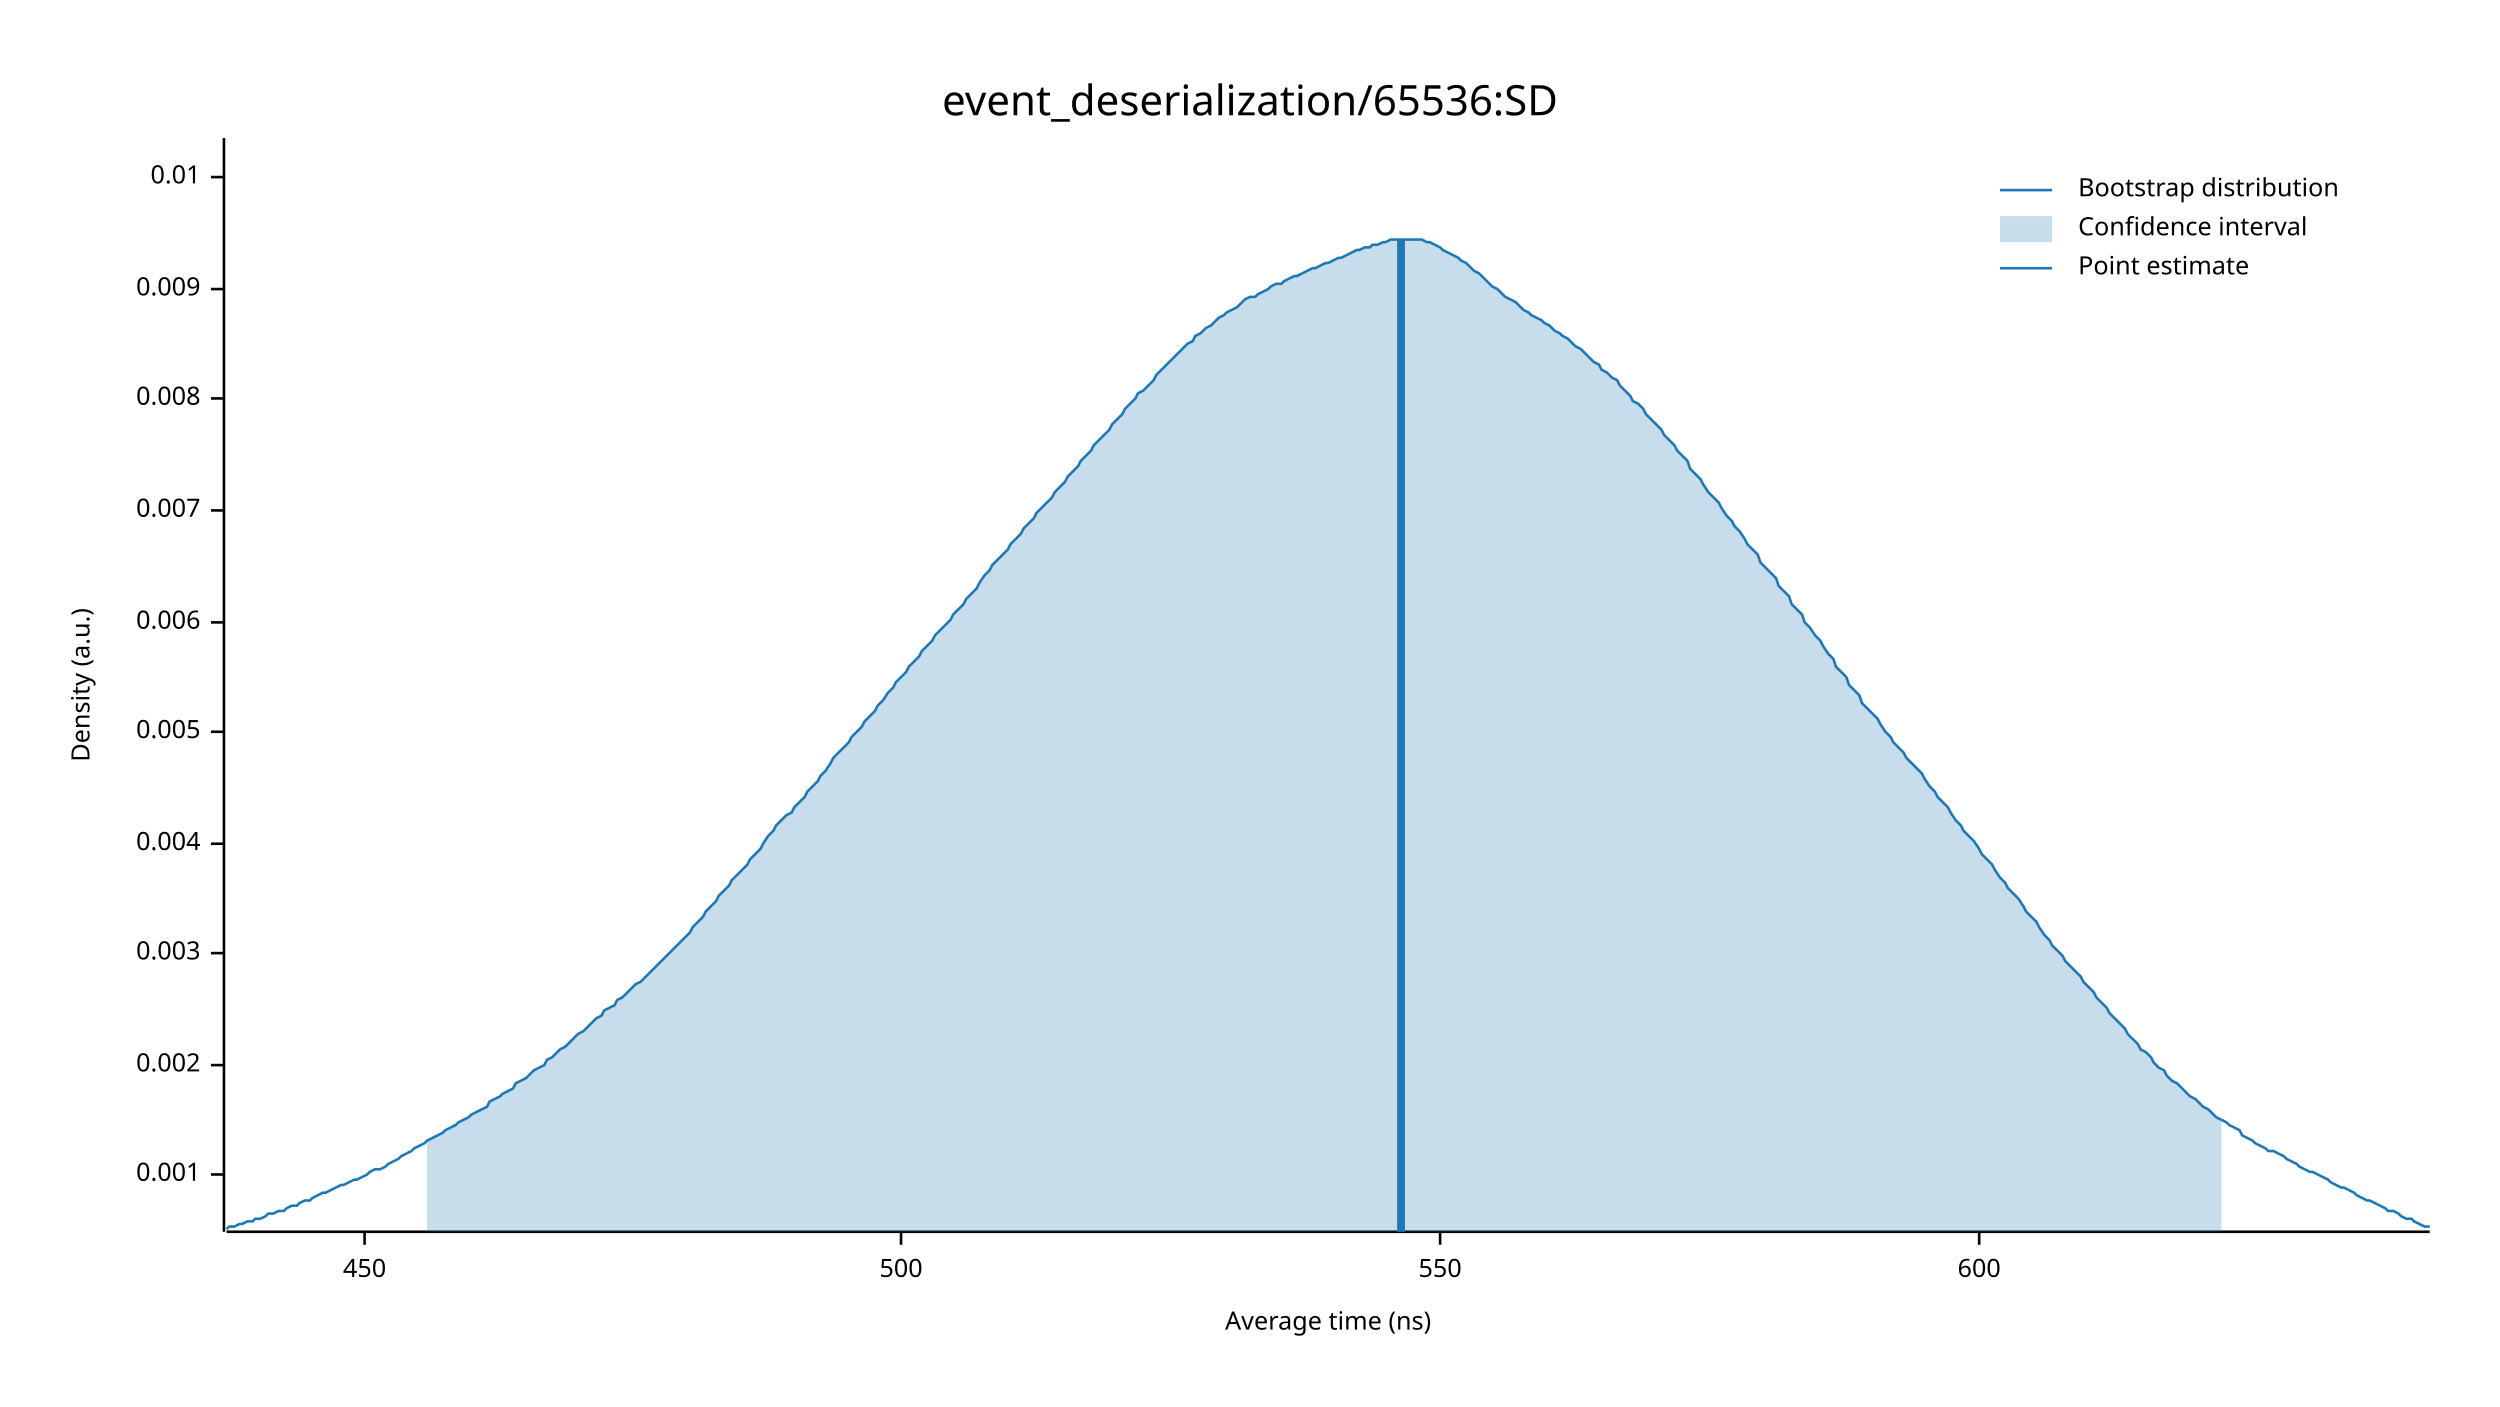
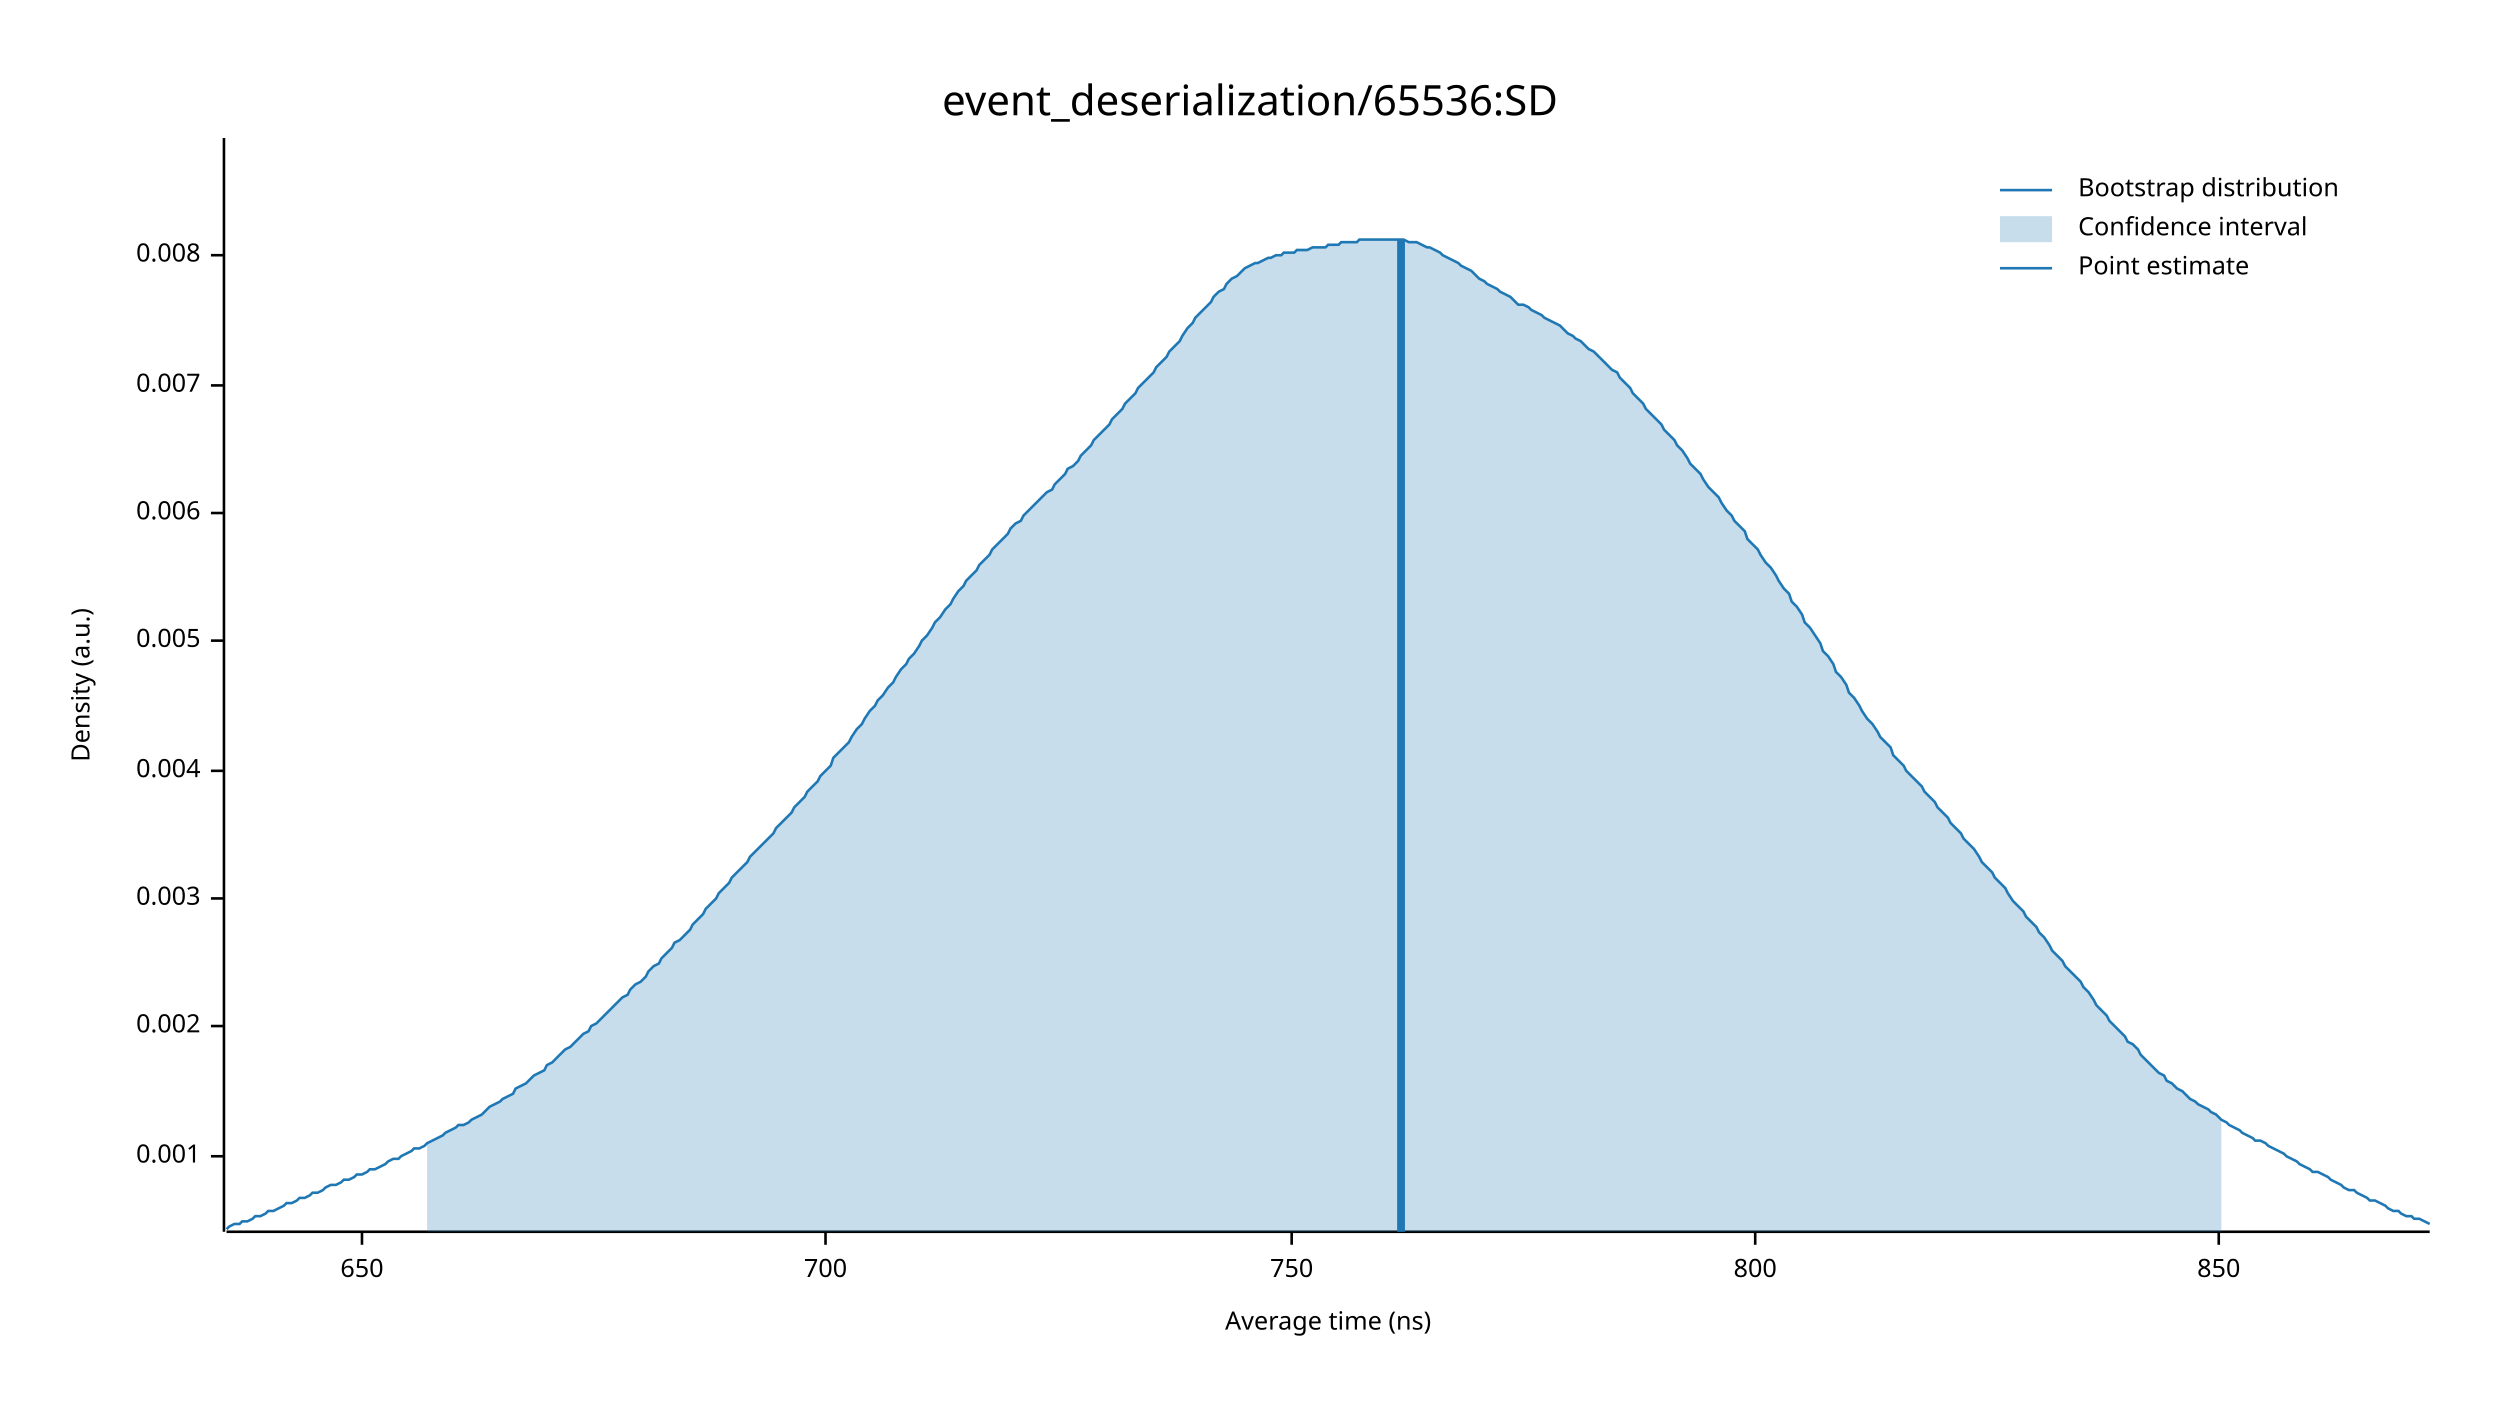
<svg xmlns="http://www.w3.org/2000/svg" width="960" height="540" viewBox="0 0 960 540">
  <text x="480" y="32" dy="0.76em" text-anchor="middle" font-family="sans-serif" font-size="16.129" opacity="1" fill="#000000">
event_deserialization/65536:SD
</text>
  <text x="27" y="263" dy="0.76em" text-anchor="middle" font-family="sans-serif" font-size="9.677" opacity="1" fill="#000000" transform="rotate(270, 27, 263)">
Density (a.u.)
</text>
  <text x="510" y="513" dy="-0.5ex" text-anchor="middle" font-family="sans-serif" font-size="9.677" opacity="1" fill="#000000">
Average time (ns)
</text>
  <polyline fill="none" opacity="1" stroke="#000000" stroke-width="1" points="86,53 86,473 " />
-   <text x="77" y="451" dy="0.5ex" text-anchor="end" font-family="sans-serif" font-size="9.677" opacity="1" fill="#000000">
+   <text x="77" y="444" dy="0.5ex" text-anchor="end" font-family="sans-serif" font-size="9.677" opacity="1" fill="#000000">
0.001
</text>
-   <polyline fill="none" opacity="1" stroke="#000000" stroke-width="1" points="81,451 86,451 " />
-   <text x="77" y="409" dy="0.5ex" text-anchor="end" font-family="sans-serif" font-size="9.677" opacity="1" fill="#000000">
+   <polyline fill="none" opacity="1" stroke="#000000" stroke-width="1" points="81,444 86,444 " />
+   <text x="77" y="394" dy="0.5ex" text-anchor="end" font-family="sans-serif" font-size="9.677" opacity="1" fill="#000000">
0.002
</text>
-   <polyline fill="none" opacity="1" stroke="#000000" stroke-width="1" points="81,409 86,409 " />
-   <text x="77" y="366" dy="0.5ex" text-anchor="end" font-family="sans-serif" font-size="9.677" opacity="1" fill="#000000">
+   <polyline fill="none" opacity="1" stroke="#000000" stroke-width="1" points="81,394 86,394 " />
+   <text x="77" y="345" dy="0.5ex" text-anchor="end" font-family="sans-serif" font-size="9.677" opacity="1" fill="#000000">
0.003
</text>
-   <polyline fill="none" opacity="1" stroke="#000000" stroke-width="1" points="81,366 86,366 " />
-   <text x="77" y="324" dy="0.5ex" text-anchor="end" font-family="sans-serif" font-size="9.677" opacity="1" fill="#000000">
+   <polyline fill="none" opacity="1" stroke="#000000" stroke-width="1" points="81,345 86,345 " />
+   <text x="77" y="296" dy="0.5ex" text-anchor="end" font-family="sans-serif" font-size="9.677" opacity="1" fill="#000000">
0.004
</text>
-   <polyline fill="none" opacity="1" stroke="#000000" stroke-width="1" points="81,324 86,324 " />
-   <text x="77" y="281" dy="0.5ex" text-anchor="end" font-family="sans-serif" font-size="9.677" opacity="1" fill="#000000">
+   <polyline fill="none" opacity="1" stroke="#000000" stroke-width="1" points="81,296 86,296 " />
+   <text x="77" y="246" dy="0.5ex" text-anchor="end" font-family="sans-serif" font-size="9.677" opacity="1" fill="#000000">
0.005
</text>
-   <polyline fill="none" opacity="1" stroke="#000000" stroke-width="1" points="81,281 86,281 " />
-   <text x="77" y="239" dy="0.5ex" text-anchor="end" font-family="sans-serif" font-size="9.677" opacity="1" fill="#000000">
+   <polyline fill="none" opacity="1" stroke="#000000" stroke-width="1" points="81,246 86,246 " />
+   <text x="77" y="197" dy="0.5ex" text-anchor="end" font-family="sans-serif" font-size="9.677" opacity="1" fill="#000000">
0.006
</text>
-   <polyline fill="none" opacity="1" stroke="#000000" stroke-width="1" points="81,239 86,239 " />
-   <text x="77" y="196" dy="0.5ex" text-anchor="end" font-family="sans-serif" font-size="9.677" opacity="1" fill="#000000">
+   <polyline fill="none" opacity="1" stroke="#000000" stroke-width="1" points="81,197 86,197 " />
+   <text x="77" y="148" dy="0.5ex" text-anchor="end" font-family="sans-serif" font-size="9.677" opacity="1" fill="#000000">
0.007
</text>
-   <polyline fill="none" opacity="1" stroke="#000000" stroke-width="1" points="81,196 86,196 " />
-   <text x="77" y="153" dy="0.5ex" text-anchor="end" font-family="sans-serif" font-size="9.677" opacity="1" fill="#000000">
+   <polyline fill="none" opacity="1" stroke="#000000" stroke-width="1" points="81,148 86,148 " />
+   <text x="77" y="98" dy="0.5ex" text-anchor="end" font-family="sans-serif" font-size="9.677" opacity="1" fill="#000000">
0.008
</text>
-   <polyline fill="none" opacity="1" stroke="#000000" stroke-width="1" points="81,153 86,153 " />
-   <text x="77" y="111" dy="0.5ex" text-anchor="end" font-family="sans-serif" font-size="9.677" opacity="1" fill="#000000">
- 0.009
+   <polyline fill="none" opacity="1" stroke="#000000" stroke-width="1" points="81,98 86,98 " />
+   <polyline fill="none" opacity="1" stroke="#000000" stroke-width="1" points="87,473 933,473 " />
+   <text x="139" y="483" dy="0.76em" text-anchor="middle" font-family="sans-serif" font-size="9.677" opacity="1" fill="#000000">
+ 650
</text>
-   <polyline fill="none" opacity="1" stroke="#000000" stroke-width="1" points="81,111 86,111 " />
-   <text x="77" y="68" dy="0.5ex" text-anchor="end" font-family="sans-serif" font-size="9.677" opacity="1" fill="#000000">
- 0.01
+   <polyline fill="none" opacity="1" stroke="#000000" stroke-width="1" points="139,473 139,478 " />
+   <text x="317" y="483" dy="0.76em" text-anchor="middle" font-family="sans-serif" font-size="9.677" opacity="1" fill="#000000">
+ 700
</text>
-   <polyline fill="none" opacity="1" stroke="#000000" stroke-width="1" points="81,68 86,68 " />
-   <polyline fill="none" opacity="1" stroke="#000000" stroke-width="1" points="87,473 933,473 " />
-   <text x="140" y="483" dy="0.76em" text-anchor="middle" font-family="sans-serif" font-size="9.677" opacity="1" fill="#000000">
- 450
+   <polyline fill="none" opacity="1" stroke="#000000" stroke-width="1" points="317,473 317,478 " />
+   <text x="496" y="483" dy="0.76em" text-anchor="middle" font-family="sans-serif" font-size="9.677" opacity="1" fill="#000000">
+ 750
</text>
-   <polyline fill="none" opacity="1" stroke="#000000" stroke-width="1" points="140,473 140,478 " />
-   <text x="346" y="483" dy="0.76em" text-anchor="middle" font-family="sans-serif" font-size="9.677" opacity="1" fill="#000000">
- 500
+   <polyline fill="none" opacity="1" stroke="#000000" stroke-width="1" points="496,473 496,478 " />
+   <text x="674" y="483" dy="0.76em" text-anchor="middle" font-family="sans-serif" font-size="9.677" opacity="1" fill="#000000">
+ 800
</text>
-   <polyline fill="none" opacity="1" stroke="#000000" stroke-width="1" points="346,473 346,478 " />
-   <text x="553" y="483" dy="0.76em" text-anchor="middle" font-family="sans-serif" font-size="9.677" opacity="1" fill="#000000">
- 550
+   <polyline fill="none" opacity="1" stroke="#000000" stroke-width="1" points="674,473 674,478 " />
+   <text x="852" y="483" dy="0.76em" text-anchor="middle" font-family="sans-serif" font-size="9.677" opacity="1" fill="#000000">
+ 850
</text>
-   <polyline fill="none" opacity="1" stroke="#000000" stroke-width="1" points="553,473 553,478 " />
-   <text x="760" y="483" dy="0.76em" text-anchor="middle" font-family="sans-serif" font-size="9.677" opacity="1" fill="#000000">
- 600
- </text>
-   <polyline fill="none" opacity="1" stroke="#000000" stroke-width="1" points="760,473 760,478 " />
-   <polyline fill="none" opacity="1" stroke="#1F78B4" stroke-width="1" points="87,472 88,471 90,471 92,470 93,470 95,469 97,469 98,468 100,468 102,467 103,466 105,466 107,465 109,465 110,464 112,463 114,463 115,462 117,461 119,461 120,460 122,459 124,458 125,458 127,457 129,456 131,455 132,455 134,454 136,453 137,453 139,452 141,451 142,450 144,449 146,449 148,448 149,447 151,446 153,445 154,444 156,443 158,442 159,441 161,440 163,439 164,438 166,437 168,436 170,435 171,434 173,433 175,432 176,431 178,430 180,429 181,428 183,427 185,426 187,425 188,423 190,422 192,421 193,420 195,419 197,418 198,416 200,415 202,414 203,413 205,411 207,410 209,409 210,407 212,406 214,404 215,403 217,402 219,400 220,399 222,397 224,396 226,394 227,393 229,391 231,390 232,388 234,387 236,386 237,384 239,383 241,381 242,380 244,378 246,377 248,375 249,374 251,372 253,370 254,369 256,367 258,365 259,364 261,362 263,360 265,358 266,356 268,354 270,352 271,350 273,348 275,346 276,344 278,342 280,340 281,338 283,336 285,334 287,332 288,330 290,328 292,326 293,324 295,321 297,319 298,317 300,315 302,313 304,312 305,310 307,308 309,306 310,304 312,302 314,300 315,298 317,296 319,293 320,291 322,289 324,287 326,285 327,283 329,281 331,279 332,277 334,275 336,273 337,271 339,269 341,266 343,264 344,262 346,260 348,258 349,256 351,254 353,252 354,250 356,248 358,246 359,244 361,242 363,240 365,238 366,236 368,234 370,232 371,230 373,228 375,226 376,224 378,221 380,219 381,217 383,215 385,213 387,211 388,209 390,207 392,205 393,203 395,201 397,199 398,197 400,195 402,193 404,191 405,189 407,187 409,185 410,183 412,181 414,179 415,177 417,175 419,173 420,171 422,169 424,167 426,165 427,163 429,161 431,159 432,157 434,155 436,153 437,151 439,150 441,148 443,146 444,144 446,142 448,140 449,139 451,137 453,135 454,134 456,132 458,131 459,129 461,128 463,126 465,125 466,124 468,122 470,121 471,120 473,119 475,118 476,117 478,115 480,114 482,114 483,113 485,112 487,111 488,110 490,109 492,109 493,108 495,107 497,106 498,106 500,105 502,104 504,103 505,103 507,102 509,101 510,101 512,100 514,99 515,99 517,98 519,97 521,96 522,96 524,95 526,95 527,94 529,94 531,93 532,93 534,92 536,92 537,92 539,92 541,92 543,92 544,92 546,92 548,93 549,93 551,94 553,95 554,96 556,97 558,98 560,99 561,100 563,101 565,103 566,104 568,105 570,107 571,108 573,110 575,111 576,112 578,114 580,115 582,116 583,117 585,119 587,120 588,121 590,122 592,123 593,124 595,125 597,127 599,128 600,129 602,130 604,132 605,133 607,134 609,136 610,137 612,139 614,140 615,142 617,143 619,145 621,146 622,148 624,150 626,152 627,154 629,155 631,157 632,159 634,161 636,163 638,165 639,167 641,169 643,171 644,173 646,175 648,177 649,180 651,182 653,184 654,186 656,189 658,191 660,193 661,195 663,198 665,200 666,202 668,204 670,207 671,209 673,211 675,213 676,216 678,218 680,220 682,222 683,225 685,227 687,229 688,232 690,234 692,236 693,239 695,241 697,244 699,246 700,248 702,251 704,253 705,256 707,258 709,260 710,263 712,265 714,267 715,270 717,272 719,274 721,276 722,278 724,281 726,283 727,285 729,287 731,289 732,291 734,293 736,295 738,297 739,299 741,302 743,304 744,306 746,308 748,310 749,312 751,315 753,317 754,319 756,321 758,323 760,326 761,328 763,330 765,332 766,334 768,337 770,339 771,341 773,343 775,345 777,348 778,350 780,352 782,354 783,356 785,359 787,361 788,363 790,365 792,367 793,369 795,371 797,373 799,375 800,377 802,379 804,381 805,383 807,385 809,387 810,389 812,391 814,393 816,395 817,397 819,399 821,401 822,403 824,404 826,406 827,408 829,410 831,411 832,413 834,415 836,416 838,418 839,419 841,421 843,422 844,423 846,425 848,426 849,427 851,429 853,430 855,431 856,432 858,433 860,434 861,436 863,437 865,438 866,439 868,440 870,441 871,442 873,442 875,443 877,444 878,445 880,446 882,447 883,448 885,449 887,450 888,450 890,451 892,452 894,453 895,454 897,455 899,456 900,456 902,457 904,458 905,459 907,460 909,461 910,461 912,462 914,463 916,464 917,465 919,465 921,466 922,467 924,468 926,468 927,469 929,470 931,471 933,471 " />
-   <polygon opacity="0.25" fill="#1F78B4" points="164,438 166,437 168,436 170,435 171,434 173,433 175,432 176,431 178,430 180,429 181,428 183,427 185,426 187,425 188,423 190,422 192,421 193,420 195,419 197,418 198,416 200,415 202,414 203,413 205,411 207,410 209,409 210,407 212,406 214,404 215,403 217,402 219,400 220,399 222,397 224,396 226,394 227,393 229,391 231,390 232,388 234,387 236,386 237,384 239,383 241,381 242,380 244,378 246,377 248,375 249,374 251,372 253,370 254,369 256,367 258,365 259,364 261,362 263,360 265,358 266,356 268,354 270,352 271,350 273,348 275,346 276,344 278,342 280,340 281,338 283,336 285,334 287,332 288,330 290,328 292,326 293,324 295,321 297,319 298,317 300,315 302,313 304,312 305,310 307,308 309,306 310,304 312,302 314,300 315,298 317,296 319,293 320,291 322,289 324,287 326,285 327,283 329,281 331,279 332,277 334,275 336,273 337,271 339,269 341,266 343,264 344,262 346,260 348,258 349,256 351,254 353,252 354,250 356,248 358,246 359,244 361,242 363,240 365,238 366,236 368,234 370,232 371,230 373,228 375,226 376,224 378,221 380,219 381,217 383,215 385,213 387,211 388,209 390,207 392,205 393,203 395,201 397,199 398,197 400,195 402,193 404,191 405,189 407,187 409,185 410,183 412,181 414,179 415,177 417,175 419,173 420,171 422,169 424,167 426,165 427,163 429,161 431,159 432,157 434,155 436,153 437,151 439,150 441,148 443,146 444,144 446,142 448,140 449,139 451,137 453,135 454,134 456,132 458,131 459,129 461,128 463,126 465,125 466,124 468,122 470,121 471,120 473,119 475,118 476,117 478,115 480,114 482,114 483,113 485,112 487,111 488,110 490,109 492,109 493,108 495,107 497,106 498,106 500,105 502,104 504,103 505,103 507,102 509,101 510,101 512,100 514,99 515,99 517,98 519,97 521,96 522,96 524,95 526,95 527,94 529,94 531,93 532,93 534,92 536,92 537,92 539,92 541,92 543,92 544,92 546,92 548,93 549,93 551,94 553,95 554,96 556,97 558,98 560,99 561,100 563,101 565,103 566,104 568,105 570,107 571,108 573,110 575,111 576,112 578,114 580,115 582,116 583,117 585,119 587,120 588,121 590,122 592,123 593,124 595,125 597,127 599,128 600,129 602,130 604,132 605,133 607,134 609,136 610,137 612,139 614,140 615,142 617,143 619,145 621,146 622,148 624,150 626,152 627,154 629,155 631,157 632,159 634,161 636,163 638,165 639,167 641,169 643,171 644,173 646,175 648,177 649,180 651,182 653,184 654,186 656,189 658,191 660,193 661,195 663,198 665,200 666,202 668,204 670,207 671,209 673,211 675,213 676,216 678,218 680,220 682,222 683,225 685,227 687,229 688,232 690,234 692,236 693,239 695,241 697,244 699,246 700,248 702,251 704,253 705,256 707,258 709,260 710,263 712,265 714,267 715,270 717,272 719,274 721,276 722,278 724,281 726,283 727,285 729,287 731,289 732,291 734,293 736,295 738,297 739,299 741,302 743,304 744,306 746,308 748,310 749,312 751,315 753,317 754,319 756,321 758,323 760,326 761,328 763,330 765,332 766,334 768,337 770,339 771,341 773,343 775,345 777,348 778,350 780,352 782,354 783,356 785,359 787,361 788,363 790,365 792,367 793,369 795,371 797,373 799,375 800,377 802,379 804,381 805,383 807,385 809,387 810,389 812,391 814,393 816,395 817,397 819,399 821,401 822,403 824,404 826,406 827,408 829,410 831,411 832,413 834,415 836,416 838,418 839,419 841,421 843,422 844,423 846,425 848,426 849,427 851,429 853,430 853,473 164,473 " />
+   <polyline fill="none" opacity="1" stroke="#000000" stroke-width="1" points="852,473 852,478 " />
+   <polyline fill="none" opacity="1" stroke="#1F78B4" stroke-width="1" points="87,472 88,471 90,470 92,470 93,469 95,469 97,468 98,467 100,467 102,466 103,465 105,465 107,464 109,463 110,462 112,462 114,461 115,460 117,460 119,459 120,458 122,458 124,457 125,456 127,455 129,455 131,454 132,453 134,453 136,452 137,451 139,451 141,450 142,449 144,449 146,448 148,447 149,446 151,445 153,445 154,444 156,443 158,442 159,441 161,441 163,440 164,439 166,438 168,437 170,436 171,435 173,434 175,433 176,432 178,432 180,431 181,430 183,429 185,428 187,426 188,425 190,424 192,423 193,422 195,421 197,420 198,418 200,417 202,416 203,415 205,413 207,412 209,411 210,409 212,408 214,406 215,405 217,403 219,402 220,401 222,399 224,397 226,396 227,394 229,393 231,391 232,390 234,388 236,386 237,385 239,383 241,382 242,380 244,378 246,377 248,375 249,373 251,371 253,370 254,368 256,366 258,364 259,362 261,361 263,359 265,357 266,355 268,353 270,351 271,349 273,347 275,345 276,343 278,341 280,339 281,337 283,335 285,333 287,331 288,329 290,327 292,325 293,324 295,322 297,320 298,318 300,316 302,314 304,312 305,310 307,308 309,306 310,304 312,302 314,300 315,298 317,296 319,294 320,291 322,289 324,287 326,285 327,283 329,280 331,278 332,276 334,273 336,271 337,269 339,267 341,264 343,262 344,260 346,257 348,255 349,253 351,251 353,248 354,246 356,244 358,241 359,239 361,237 363,234 365,232 366,230 368,227 370,225 371,223 373,221 375,219 376,217 378,215 380,213 381,211 383,209 385,207 387,205 388,203 390,201 392,200 393,198 395,196 397,194 398,193 400,191 402,189 404,188 405,186 407,184 409,182 410,180 412,179 414,177 415,175 417,173 419,171 420,169 422,167 424,165 426,163 427,161 429,159 431,157 432,155 434,153 436,151 437,149 439,147 441,145 443,143 444,141 446,139 448,137 449,135 451,133 453,131 454,129 456,126 458,124 459,122 461,120 463,118 465,116 466,114 468,112 470,111 471,109 473,107 475,106 476,105 478,103 480,102 482,101 483,101 485,100 487,99 488,99 490,98 492,98 493,97 495,97 497,97 498,96 500,96 502,96 504,95 505,95 507,95 509,95 510,94 512,94 514,94 515,93 517,93 519,93 521,93 522,92 524,92 526,92 527,92 529,92 531,92 532,92 534,92 536,92 537,92 539,92 541,93 543,93 544,93 546,94 548,95 549,95 551,96 553,97 554,98 556,99 558,100 560,101 561,102 563,103 565,104 566,105 568,107 570,108 571,109 573,110 575,111 576,112 578,113 580,114 582,116 583,117 585,117 587,118 588,119 590,120 592,121 593,122 595,123 597,124 599,125 600,126 602,128 604,129 605,130 607,131 609,133 610,134 612,135 614,137 615,138 617,140 619,142 621,143 622,145 624,147 626,149 627,151 629,153 631,155 632,157 634,159 636,161 638,163 639,165 641,167 643,169 644,171 646,173 648,176 649,178 651,180 653,182 654,184 656,187 658,189 660,191 661,193 663,196 665,198 666,200 668,202 670,204 671,207 673,209 675,211 676,213 678,216 680,218 682,221 683,223 685,226 687,228 688,231 690,233 692,236 693,239 695,241 697,244 699,247 700,250 702,252 704,255 705,258 707,260 709,263 710,266 712,268 714,271 715,273 717,276 719,278 721,281 722,283 724,285 726,287 727,290 729,292 731,294 732,296 734,298 736,300 738,302 739,304 741,306 743,308 744,310 746,312 748,314 749,316 751,318 753,320 754,322 756,324 758,326 760,329 761,331 763,333 765,335 766,337 768,339 770,341 771,343 773,346 775,348 777,350 778,352 780,354 782,356 783,358 785,360 787,363 788,365 790,367 792,369 793,371 795,373 797,375 799,377 800,379 802,381 804,384 805,386 807,388 809,390 810,392 812,394 814,396 816,398 817,400 819,401 821,403 822,405 824,407 826,409 827,410 829,412 831,413 832,415 834,416 836,418 838,419 839,420 841,422 843,423 844,424 846,425 848,426 849,427 851,428 853,430 855,431 856,432 858,433 860,434 861,435 863,436 865,437 866,438 868,438 870,439 871,440 873,441 875,442 877,443 878,444 880,445 882,446 883,447 885,448 887,449 888,450 890,450 892,451 894,452 895,453 897,454 899,455 900,456 902,457 904,457 905,458 907,459 909,460 910,461 912,461 914,462 916,463 917,464 919,465 921,465 922,466 924,467 926,467 927,468 929,468 931,469 933,470 " />
+   <polygon opacity="0.25" fill="#1F78B4" points="164,439 166,438 168,437 170,436 171,435 173,434 175,433 176,432 178,432 180,431 181,430 183,429 185,428 187,426 188,425 190,424 192,423 193,422 195,421 197,420 198,418 200,417 202,416 203,415 205,413 207,412 209,411 210,409 212,408 214,406 215,405 217,403 219,402 220,401 222,399 224,397 226,396 227,394 229,393 231,391 232,390 234,388 236,386 237,385 239,383 241,382 242,380 244,378 246,377 248,375 249,373 251,371 253,370 254,368 256,366 258,364 259,362 261,361 263,359 265,357 266,355 268,353 270,351 271,349 273,347 275,345 276,343 278,341 280,339 281,337 283,335 285,333 287,331 288,329 290,327 292,325 293,324 295,322 297,320 298,318 300,316 302,314 304,312 305,310 307,308 309,306 310,304 312,302 314,300 315,298 317,296 319,294 320,291 322,289 324,287 326,285 327,283 329,280 331,278 332,276 334,273 336,271 337,269 339,267 341,264 343,262 344,260 346,257 348,255 349,253 351,251 353,248 354,246 356,244 358,241 359,239 361,237 363,234 365,232 366,230 368,227 370,225 371,223 373,221 375,219 376,217 378,215 380,213 381,211 383,209 385,207 387,205 388,203 390,201 392,200 393,198 395,196 397,194 398,193 400,191 402,189 404,188 405,186 407,184 409,182 410,180 412,179 414,177 415,175 417,173 419,171 420,169 422,167 424,165 426,163 427,161 429,159 431,157 432,155 434,153 436,151 437,149 439,147 441,145 443,143 444,141 446,139 448,137 449,135 451,133 453,131 454,129 456,126 458,124 459,122 461,120 463,118 465,116 466,114 468,112 470,111 471,109 473,107 475,106 476,105 478,103 480,102 482,101 483,101 485,100 487,99 488,99 490,98 492,98 493,97 495,97 497,97 498,96 500,96 502,96 504,95 505,95 507,95 509,95 510,94 512,94 514,94 515,93 517,93 519,93 521,93 522,92 524,92 526,92 527,92 529,92 531,92 532,92 534,92 536,92 537,92 539,92 541,93 543,93 544,93 546,94 548,95 549,95 551,96 553,97 554,98 556,99 558,100 560,101 561,102 563,103 565,104 566,105 568,107 570,108 571,109 573,110 575,111 576,112 578,113 580,114 582,116 583,117 585,117 587,118 588,119 590,120 592,121 593,122 595,123 597,124 599,125 600,126 602,128 604,129 605,130 607,131 609,133 610,134 612,135 614,137 615,138 617,140 619,142 621,143 622,145 624,147 626,149 627,151 629,153 631,155 632,157 634,159 636,161 638,163 639,165 641,167 643,169 644,171 646,173 648,176 649,178 651,180 653,182 654,184 656,187 658,189 660,191 661,193 663,196 665,198 666,200 668,202 670,204 671,207 673,209 675,211 676,213 678,216 680,218 682,221 683,223 685,226 687,228 688,231 690,233 692,236 693,239 695,241 697,244 699,247 700,250 702,252 704,255 705,258 707,260 709,263 710,266 712,268 714,271 715,273 717,276 719,278 721,281 722,283 724,285 726,287 727,290 729,292 731,294 732,296 734,298 736,300 738,302 739,304 741,306 743,308 744,310 746,312 748,314 749,316 751,318 753,320 754,322 756,324 758,326 760,329 761,331 763,333 765,335 766,337 768,339 770,341 771,343 773,346 775,348 777,350 778,352 780,354 782,356 783,358 785,360 787,363 788,365 790,367 792,369 793,371 795,373 797,375 799,377 800,379 802,381 804,384 805,386 807,388 809,390 810,392 812,394 814,396 816,398 817,400 819,401 821,403 822,405 824,407 826,409 827,410 829,412 831,413 832,415 834,416 836,418 838,419 839,420 841,422 843,423 844,424 846,425 848,426 849,427 851,428 853,430 853,473 164,473 " />
  <polyline fill="none" opacity="1" stroke="#1F78B4" stroke-width="3" points="538,473 538,92 " />
  <text x="798" y="68" dy="0.76em" text-anchor="start" font-family="sans-serif" font-size="9.677" opacity="1" fill="#000000">
Bootstrap distribution
</text>
  <text x="798" y="83" dy="0.76em" text-anchor="start" font-family="sans-serif" font-size="9.677" opacity="1" fill="#000000">
Confidence interval
</text>
  <text x="798" y="98" dy="0.76em" text-anchor="start" font-family="sans-serif" font-size="9.677" opacity="1" fill="#000000">
Point estimate
</text>
  <polyline fill="none" opacity="1" stroke="#1F78B4" stroke-width="1" points="768,73 788,73 " />
  <rect x="768" y="83" width="20" height="10" opacity="0.25" fill="#1F78B4" stroke="none" />
  <polyline fill="none" opacity="1" stroke="#1F78B4" stroke-width="1" points="768,103 788,103 " />
</svg>
